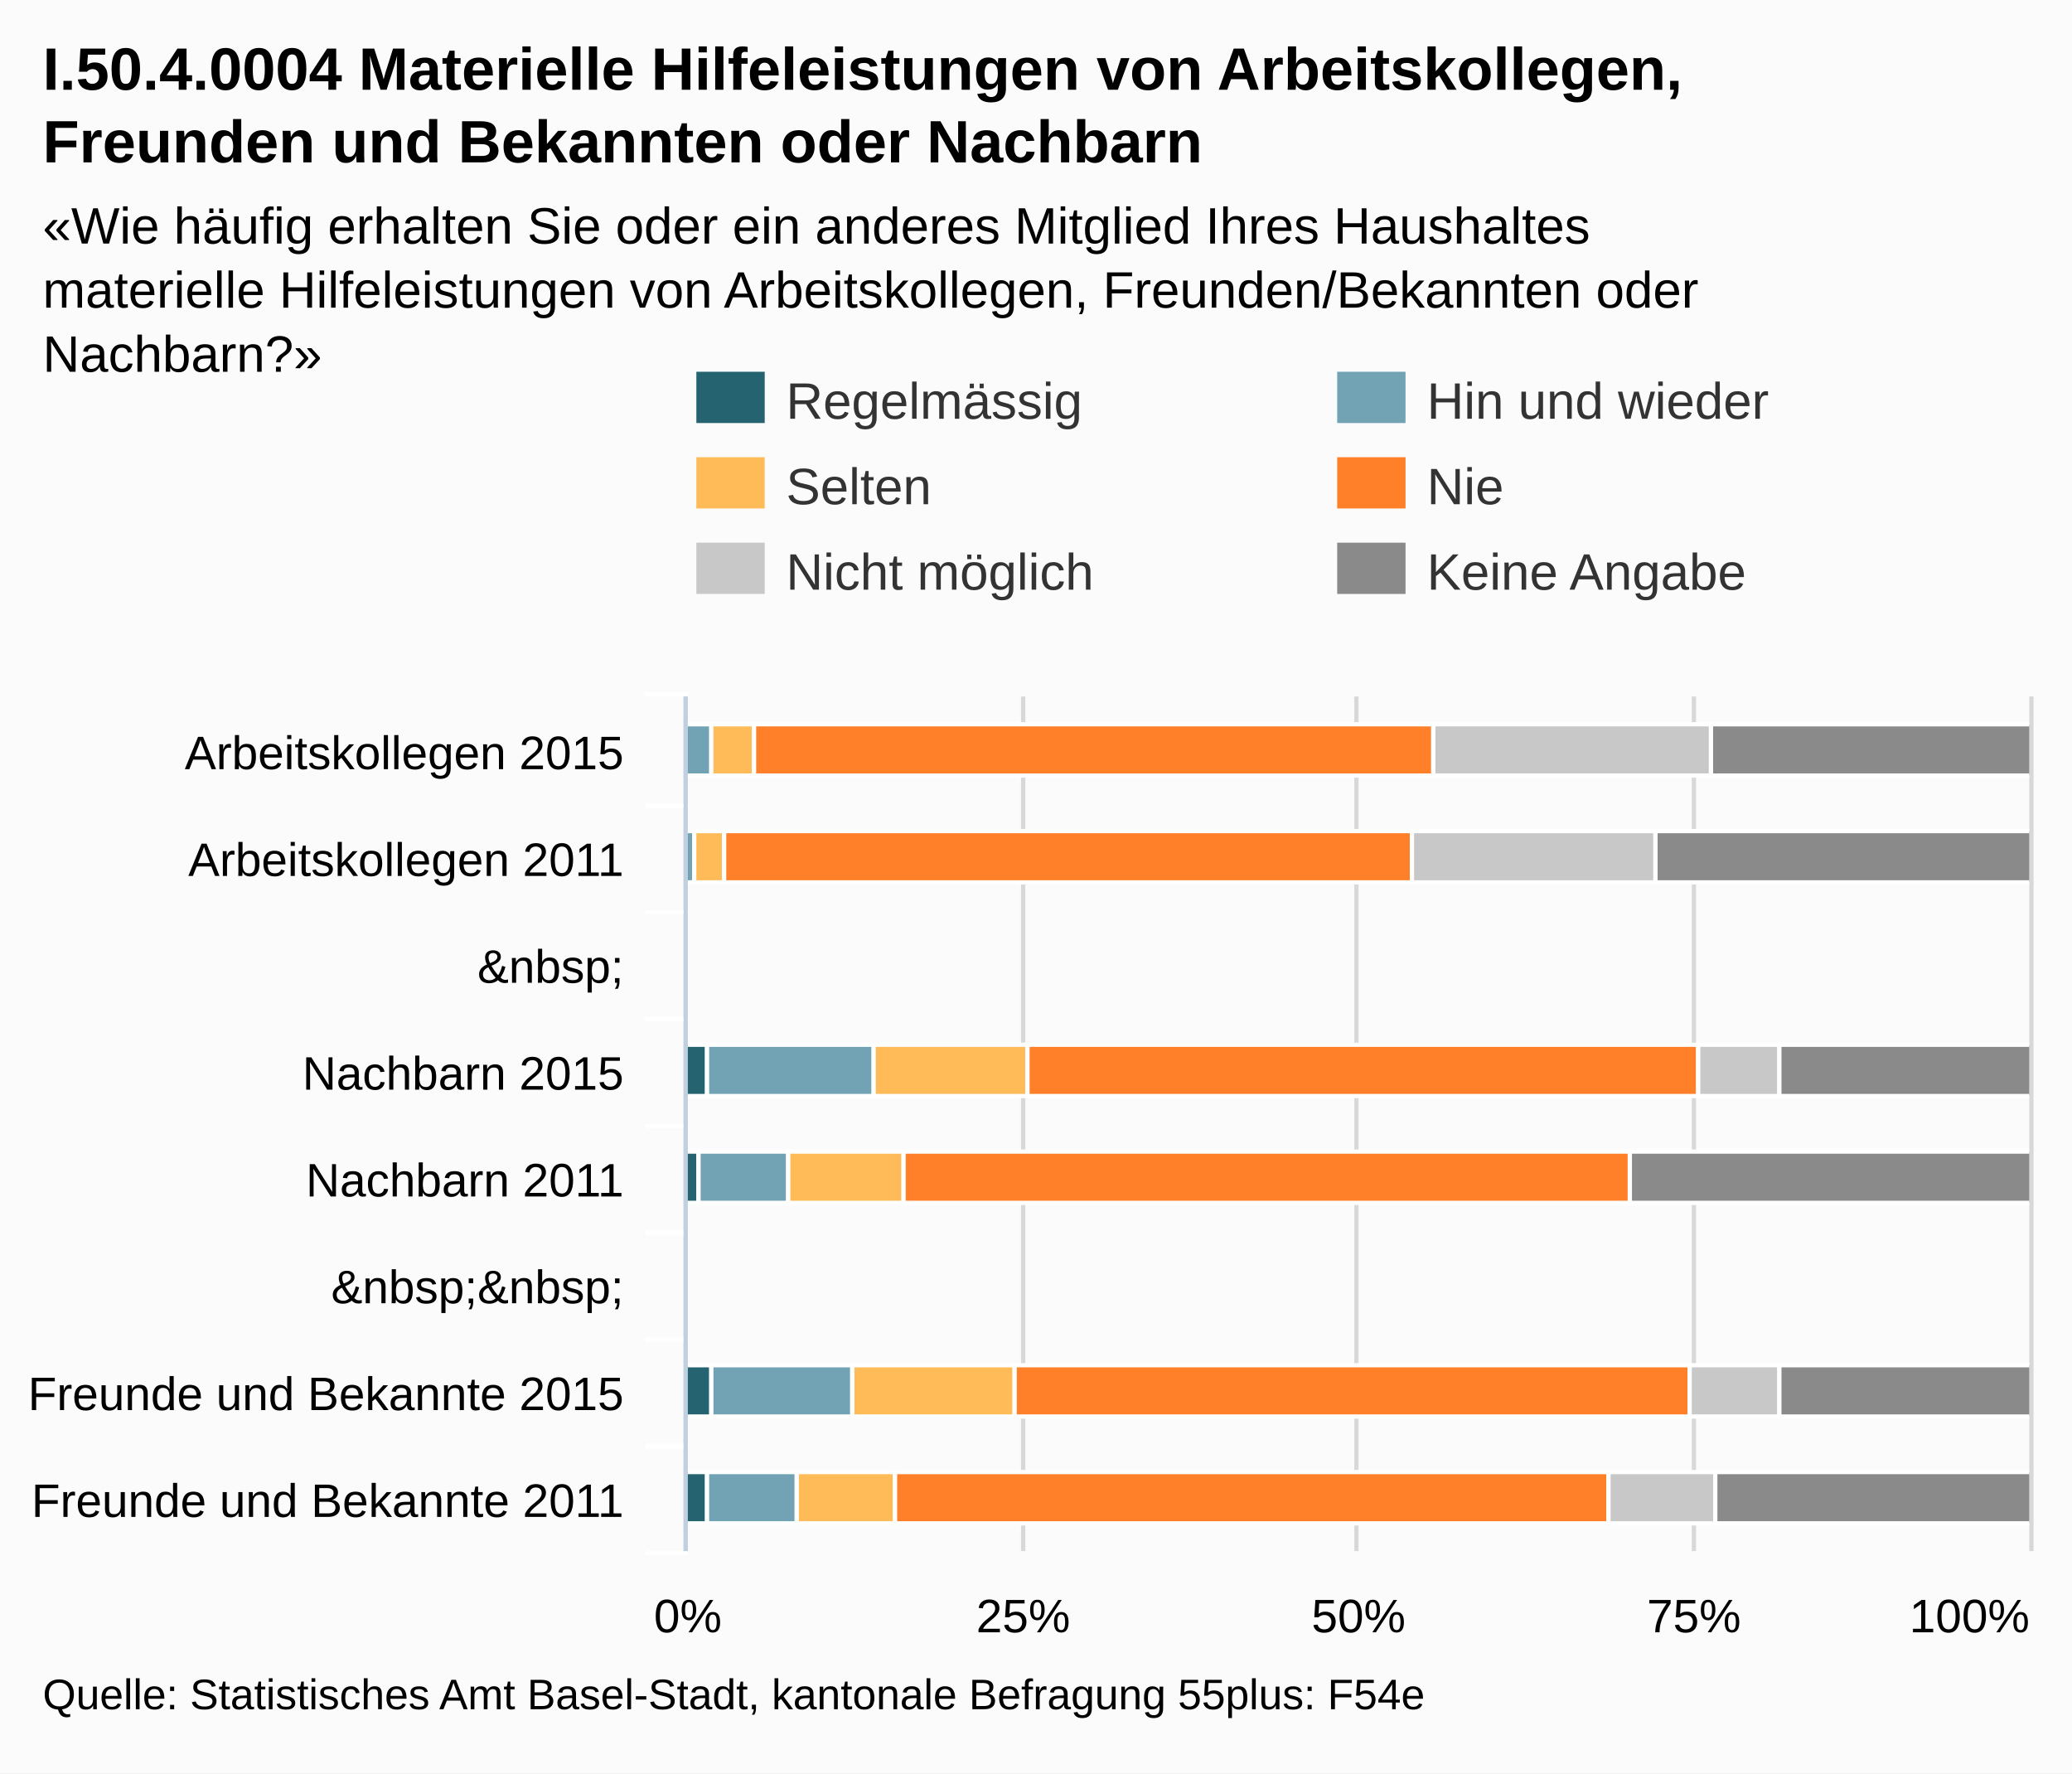
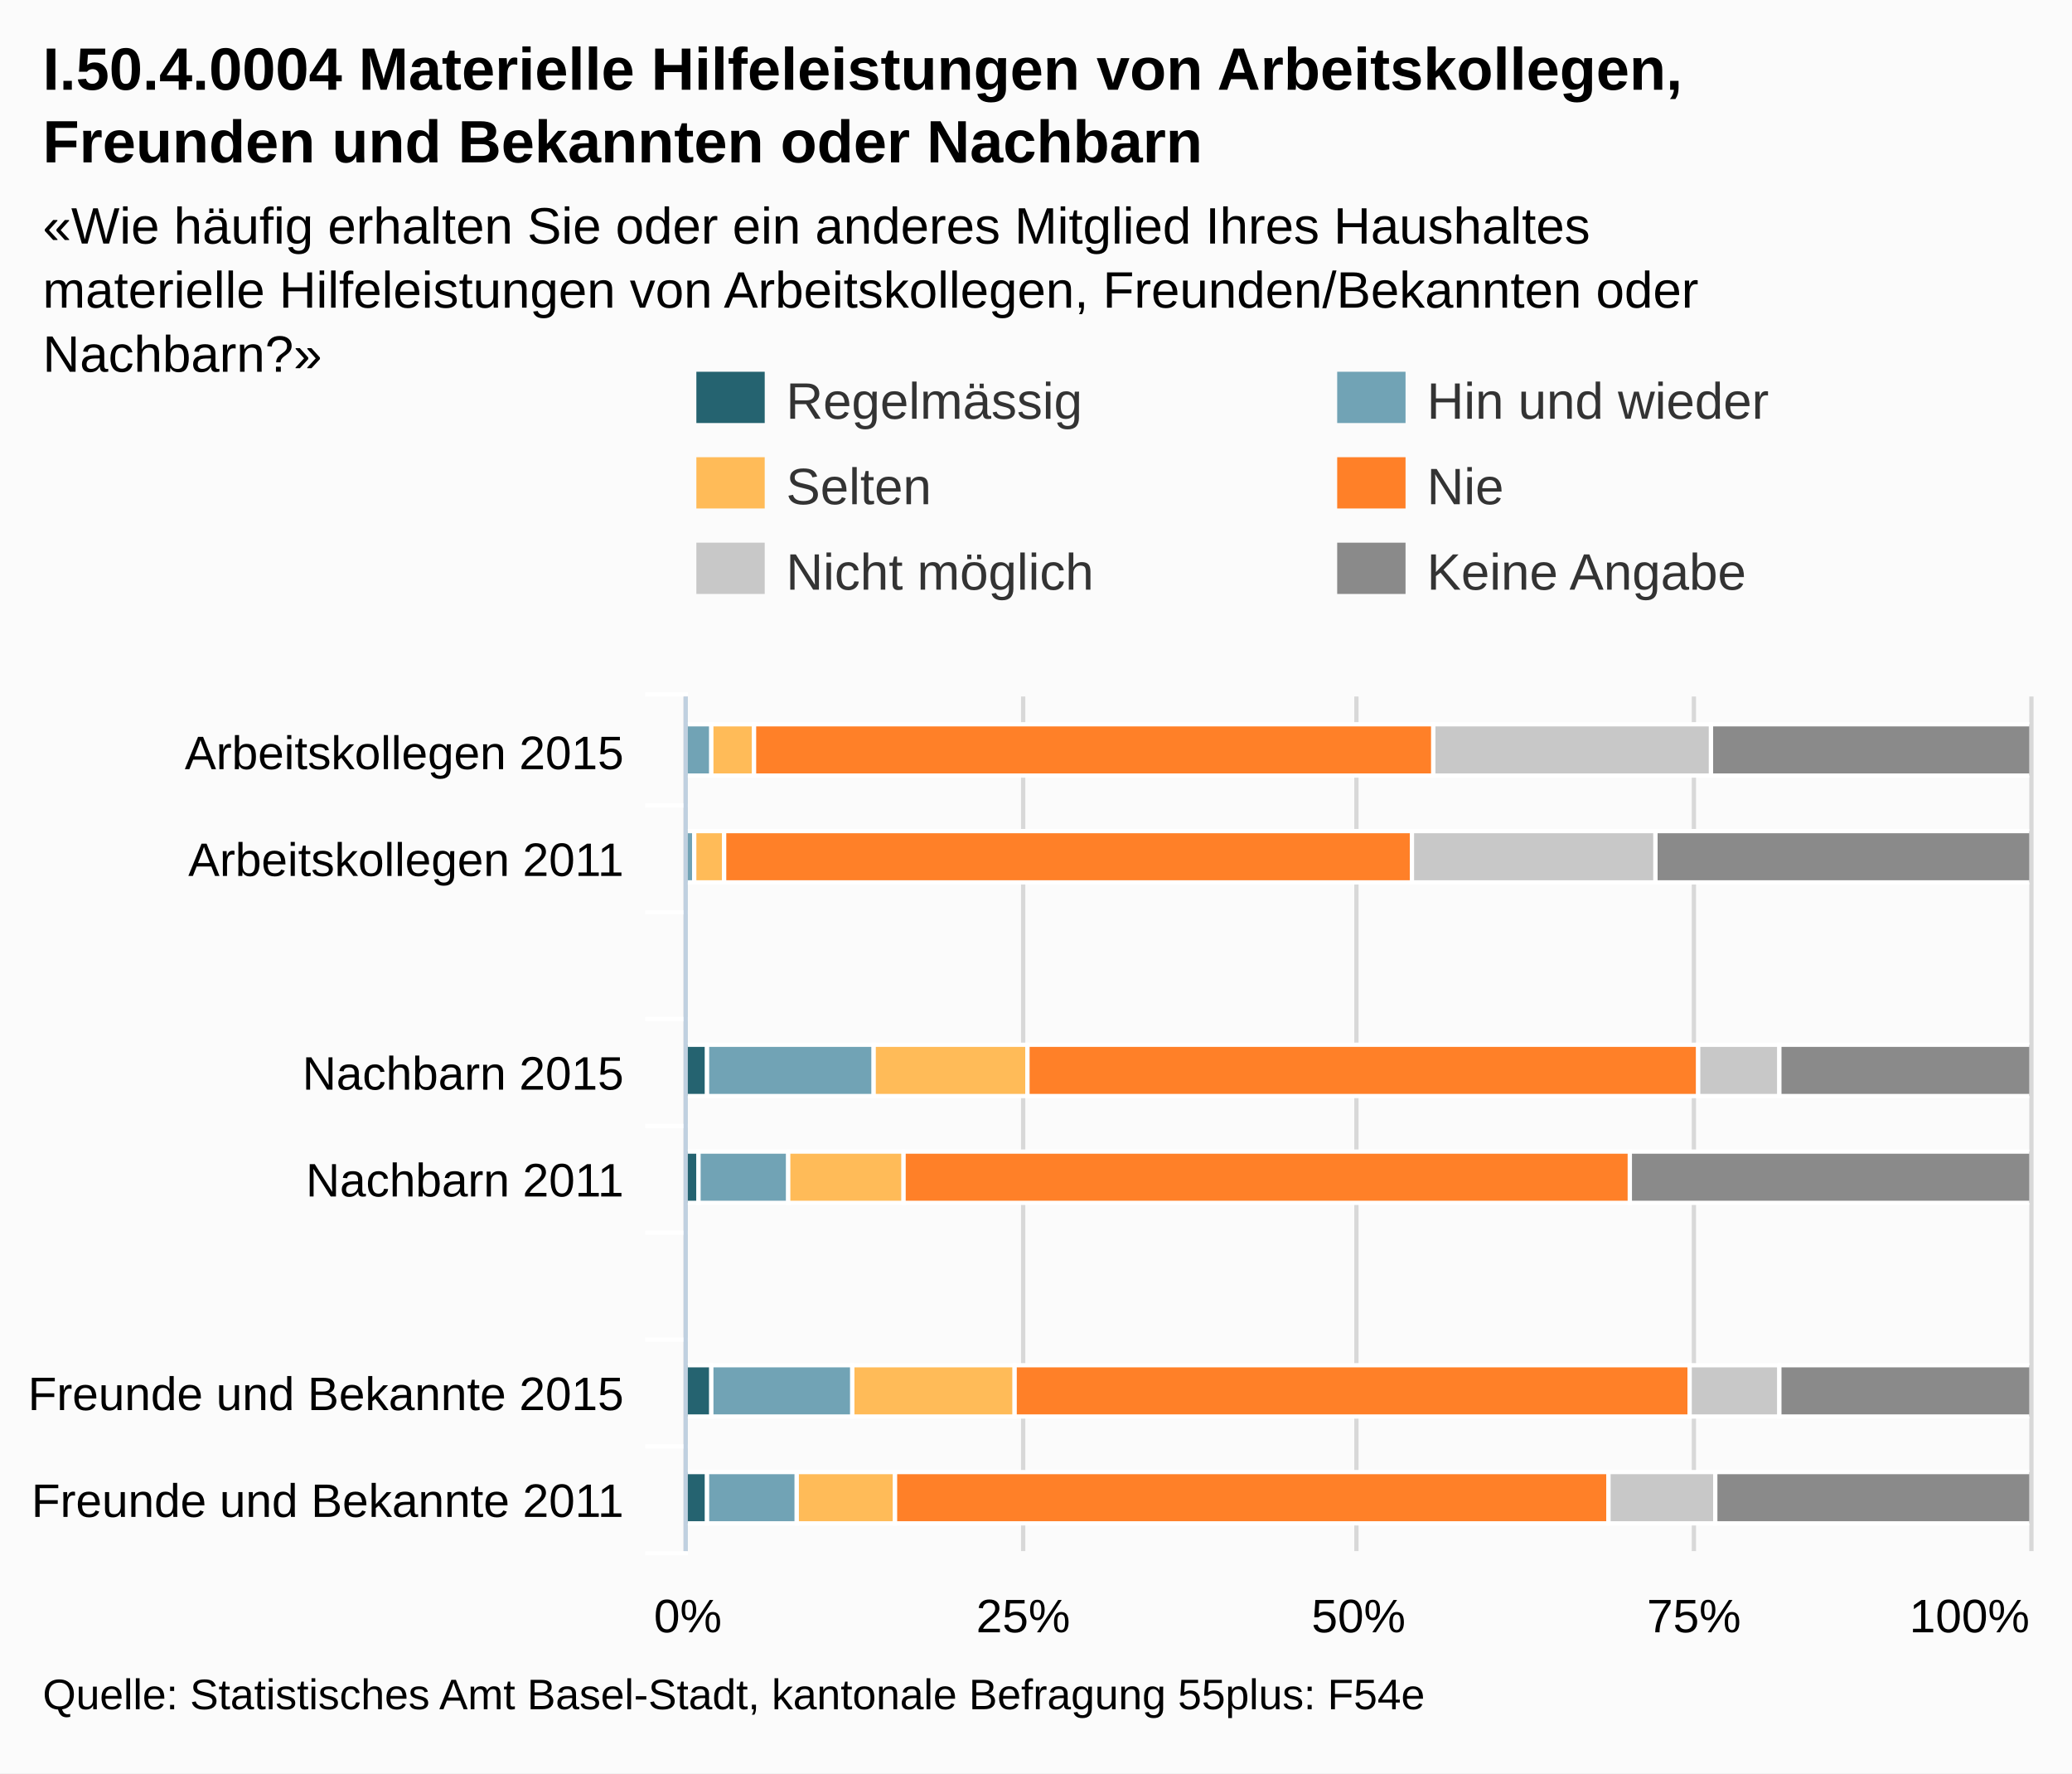
<svg xmlns="http://www.w3.org/2000/svg" version="1.1" style="font-family:Arial;font-size:12px;" viewBox="0 0 485 415">
  <defs>
    <clipPath id="highcharts-1">
      <rect x="0" y="0" width="200" height="314" />
    </clipPath>
  </defs>
  <rect x="0" y="0" width="485" height="415" fill="#fbfbfb" class=" highcharts-background" />
  <g class="highcharts-grid" />
  <g class="highcharts-grid">
    <path fill="none" d="M 160.5 163 L 160.5 363" stroke="#D8D8D8" stroke-width="1" opacity="1" />
    <path fill="none" d="M 239.5 163 L 239.5 363" stroke="#D8D8D8" stroke-width="1" opacity="1" />
    <path fill="none" d="M 317.5 163 L 317.5 363" stroke="#D8D8D8" stroke-width="1" opacity="1" />
    <path fill="none" d="M 396.5 163 L 396.5 363" stroke="#D8D8D8" stroke-width="1" opacity="1" />
    <path fill="none" d="M 475.5 163 L 475.5 363" stroke="#D8D8D8" stroke-width="1" opacity="1" />
  </g>
  <g class="highcharts-axis">
    <path fill="none" d="M 161 188.5 L 151 188.5" stroke="#FFFFFF" stroke-width="1" opacity="1" />
    <path fill="none" d="M 161 213.5 L 151 213.5" stroke="#FFFFFF" stroke-width="1" opacity="1" />
    <path fill="none" d="M 161 238.5 L 151 238.5" stroke="#FFFFFF" stroke-width="1" opacity="1" />
    <path fill="none" d="M 161 263.5 L 151 263.5" stroke="#FFFFFF" stroke-width="1" opacity="1" />
    <path fill="none" d="M 161 288.5 L 151 288.5" stroke="#FFFFFF" stroke-width="1" opacity="1" />
    <path fill="none" d="M 161 313.5 L 151 313.5" stroke="#FFFFFF" stroke-width="1" opacity="1" />
    <path fill="none" d="M 161 338.5 L 151 338.5" stroke="#FFFFFF" stroke-width="1" opacity="1" />
    <path fill="none" d="M 161 363.5 L 151 363.5" stroke="#FFFFFF" stroke-width="1" opacity="1" />
    <path fill="none" d="M 161 162.5 L 151 162.5" stroke="#FFFFFF" stroke-width="1" opacity="1" />
    <path fill="none" d="M 160.5 163 L 160.5 363" stroke="#C0D0E0" stroke-width="1" />
  </g>
  <g class="highcharts-axis" />
  <g class="highcharts-series-group">
    <g class="highcharts-series highcharts-series-0 highcharts-tracker" transform="translate(475,363) rotate(90) scale(-1,1) scale(1 1)" style="" width="314" height="200" clip-path="url(#highcharts-1)">
      <rect x="181.5" y="314.5" width="12" height="0" stroke="#FFFFFF" stroke-width="1" fill="#256370" rx="0" ry="0" />
      <rect x="106.5" y="309.5" width="12" height="5" stroke="#FFFFFF" stroke-width="1" fill="#256370" rx="0" ry="0" />
      <rect x="81.5" y="311.5" width="12" height="3" stroke="#FFFFFF" stroke-width="1" fill="#256370" rx="0" ry="0" />
      <rect x="31.5" y="308.5" width="12" height="6" stroke="#FFFFFF" stroke-width="1" fill="#256370" rx="0" ry="0" />
      <rect x="6.5" y="309.5" width="12" height="5" stroke="#FFFFFF" stroke-width="1" fill="#256370" rx="0" ry="0" />
    </g>
    <g class="highcharts-markers highcharts-series-0" transform="translate(475,363) rotate(90) scale(-1,1) scale(1 1)" width="314" height="200" clip-path="none" />
    <g class="highcharts-series highcharts-series-1 highcharts-tracker" transform="translate(475,363) rotate(90) scale(-1,1) scale(1 1)" style="" width="314" height="200" clip-path="url(#highcharts-1)">
      <rect x="181.5" y="308.5" width="12" height="6" stroke="#FFFFFF" stroke-width="1" fill="#71A3B5" rx="0" ry="0" />
      <rect x="156.5" y="312.5" width="12" height="2" stroke="#FFFFFF" stroke-width="1" fill="#71A3B5" rx="0" ry="0" />
      <rect x="106.5" y="270.5" width="12" height="39" stroke="#FFFFFF" stroke-width="1" fill="#71A3B5" rx="0" ry="0" />
      <rect x="81.5" y="290.5" width="12" height="21" stroke="#FFFFFF" stroke-width="1" fill="#71A3B5" rx="0" ry="0" />
      <rect x="31.5" y="275.5" width="12" height="33" stroke="#FFFFFF" stroke-width="1" fill="#71A3B5" rx="0" ry="0" />
      <rect x="6.5" y="288.5" width="12" height="21" stroke="#FFFFFF" stroke-width="1" fill="#71A3B5" rx="0" ry="0" />
    </g>
    <g class="highcharts-markers highcharts-series-1" transform="translate(475,363) rotate(90) scale(-1,1) scale(1 1)" width="314" height="200" clip-path="none" />
    <g class="highcharts-series highcharts-series-2 highcharts-tracker" transform="translate(475,363) rotate(90) scale(-1,1) scale(1 1)" style="" width="314" height="200" clip-path="url(#highcharts-1)">
      <rect x="181.5" y="298.5" width="12" height="10" stroke="#FFFFFF" stroke-width="1" fill="#FFBB58" rx="0" ry="0" />
      <rect x="156.5" y="305.5" width="12" height="7" stroke="#FFFFFF" stroke-width="1" fill="#FFBB58" rx="0" ry="0" />
      <rect x="106.5" y="234.5" width="12" height="36" stroke="#FFFFFF" stroke-width="1" fill="#FFBB58" rx="0" ry="0" />
      <rect x="81.5" y="263.5" width="12" height="27" stroke="#FFFFFF" stroke-width="1" fill="#FFBB58" rx="0" ry="0" />
      <rect x="31.5" y="237.5" width="12" height="38" stroke="#FFFFFF" stroke-width="1" fill="#FFBB58" rx="0" ry="0" />
      <rect x="6.5" y="265.5" width="12" height="23" stroke="#FFFFFF" stroke-width="1" fill="#FFBB58" rx="0" ry="0" />
    </g>
    <g class="highcharts-markers highcharts-series-2" transform="translate(475,363) rotate(90) scale(-1,1) scale(1 1)" width="314" height="200" clip-path="none" />
    <g class="highcharts-series highcharts-series-3 highcharts-tracker" transform="translate(475,363) rotate(90) scale(-1,1) scale(1 1)" style="" width="314" height="200" clip-path="url(#highcharts-1)">
      <rect x="181.5" y="139.5" width="12" height="159" stroke="#FFFFFF" stroke-width="1" fill="#FF8028" rx="0" ry="0" />
      <rect x="156.5" y="144.5" width="12" height="161" stroke="#FFFFFF" stroke-width="1" fill="#FF8028" rx="0" ry="0" />
      <rect x="106.5" y="77.5" width="12" height="157" stroke="#FFFFFF" stroke-width="1" fill="#FF8028" rx="0" ry="0" />
      <rect x="81.5" y="93.5" width="12" height="170" stroke="#FFFFFF" stroke-width="1" fill="#FF8028" rx="0" ry="0" />
      <rect x="31.5" y="79.5" width="12" height="158" stroke="#FFFFFF" stroke-width="1" fill="#FF8028" rx="0" ry="0" />
      <rect x="6.5" y="98.5" width="12" height="167" stroke="#FFFFFF" stroke-width="1" fill="#FF8028" rx="0" ry="0" />
    </g>
    <g class="highcharts-markers highcharts-series-3" transform="translate(475,363) rotate(90) scale(-1,1) scale(1 1)" width="314" height="200" clip-path="none" />
    <g class="highcharts-series highcharts-series-4 highcharts-tracker" transform="translate(475,363) rotate(90) scale(-1,1) scale(1 1)" style="" width="314" height="200" clip-path="url(#highcharts-1)">
      <rect x="181.5" y="74.5" width="12" height="65" stroke="#FFFFFF" stroke-width="1" fill="#C8C8C8" rx="0" ry="0" />
      <rect x="156.5" y="87.5" width="12" height="57" stroke="#FFFFFF" stroke-width="1" fill="#C8C8C8" rx="0" ry="0" />
      <rect x="106.5" y="58.5" width="12" height="19" stroke="#FFFFFF" stroke-width="1" fill="#C8C8C8" rx="0" ry="0" />
      <rect x="81.5" y="93.5" width="12" height="0" stroke="#FFFFFF" stroke-width="1" fill="#C8C8C8" rx="0" ry="0" />
      <rect x="31.5" y="58.5" width="12" height="21" stroke="#FFFFFF" stroke-width="1" fill="#C8C8C8" rx="0" ry="0" />
      <rect x="6.5" y="73.5" width="12" height="25" stroke="#FFFFFF" stroke-width="1" fill="#C8C8C8" rx="0" ry="0" />
    </g>
    <g class="highcharts-markers highcharts-series-4" transform="translate(475,363) rotate(90) scale(-1,1) scale(1 1)" width="314" height="200" clip-path="none" />
    <g class="highcharts-series highcharts-series-5 highcharts-tracker" transform="translate(475,363) rotate(90) scale(-1,1) scale(1 1)" style="" width="314" height="200" clip-path="url(#highcharts-1)">
      <rect x="181.5" y="-0.5" width="12" height="75" stroke="#FFFFFF" stroke-width="1" fill="#8A8A8A" rx="0" ry="0" />
      <rect x="156.5" y="-0.5" width="12" height="88" stroke="#FFFFFF" stroke-width="1" fill="#8A8A8A" rx="0" ry="0" />
      <rect x="106.5" y="-0.5" width="12" height="59" stroke="#FFFFFF" stroke-width="1" fill="#8A8A8A" rx="0" ry="0" />
      <rect x="81.5" y="-0.5" width="12" height="94" stroke="#FFFFFF" stroke-width="1" fill="#8A8A8A" rx="0" ry="0" />
      <rect x="31.5" y="-0.5" width="12" height="59" stroke="#FFFFFF" stroke-width="1" fill="#8A8A8A" rx="0" ry="0" />
      <rect x="6.5" y="-0.5" width="12" height="74" stroke="#FFFFFF" stroke-width="1" fill="#8A8A8A" rx="0" ry="0" />
    </g>
    <g class="highcharts-markers highcharts-series-5" transform="translate(475,363) rotate(90) scale(-1,1) scale(1 1)" width="314" height="200" clip-path="none" />
  </g>
  <text x="10" text-anchor="start" class="highcharts-title" style="color:#000000;font-size:14px;font-weight:bold;fill:#000000;width:421px;" y="21">
    <tspan>I.50.4.0004 Materielle Hilfeleistungen von Arbeitskollegen,</tspan>
    <tspan dy="17" x="10">Freunden und Bekannten oder Nachbarn</tspan>
  </text>
  <text x="10" text-anchor="start" class="highcharts-subtitle" style="color:#000000;font-size:12px;fill:#000000;width:421px;" y="57">
    <tspan>«Wie häufig erhalten Sie oder ein anderes Mitglied Ihres Haushaltes</tspan>
    <tspan dy="15" x="10">materielle Hilfeleistungen von Arbeitskollegen, Freunden/Bekannten oder</tspan>
    <tspan dy="15" x="10">Nachbarn?»</tspan>
  </text>
  <g class="highcharts-legend" transform="translate(155,80)">
    <g>
      <g>
        <g class="highcharts-legend-item" transform="translate(8,3)">
          <text x="21" style="color:#333333;font-size:12px;font-weight:normal;cursor:pointer;fill:#333333;" text-anchor="start" y="15">Regelmässig</text>
          <rect x="0" y="4" width="16" height="12" fill="#256370" />
        </g>
        <g class="highcharts-legend-item" transform="translate(158,3)">
          <text x="21" y="15" style="color:#333333;font-size:12px;font-weight:normal;cursor:pointer;fill:#333333;" text-anchor="start">
            <tspan>Hin und wieder</tspan>
          </text>
          <rect x="0" y="4" width="16" height="12" fill="#71A3B5" />
        </g>
        <g class="highcharts-legend-item" transform="translate(8,23)">
          <text x="21" y="15" style="color:#333333;font-size:12px;font-weight:normal;cursor:pointer;fill:#333333;" text-anchor="start">Selten</text>
          <rect x="0" y="4" width="16" height="12" fill="#FFBB58" />
        </g>
        <g class="highcharts-legend-item" transform="translate(158,23)">
          <text x="21" y="15" style="color:#333333;font-size:12px;font-weight:normal;cursor:pointer;fill:#333333;" text-anchor="start">Nie</text>
          <rect x="0" y="4" width="16" height="12" fill="#FF8028" />
        </g>
        <g class="highcharts-legend-item" transform="translate(8,43)">
          <text x="21" y="15" style="color:#333333;font-size:12px;font-weight:normal;cursor:pointer;fill:#333333;" text-anchor="start">
            <tspan>Nicht möglich</tspan>
          </text>
          <rect x="0" y="4" width="16" height="12" fill="#C8C8C8" />
        </g>
        <g class="highcharts-legend-item" transform="translate(158,43)">
          <text x="21" y="15" style="color:#333333;font-size:12px;font-weight:normal;cursor:pointer;fill:#333333;" text-anchor="start">
            <tspan>Keine Angabe</tspan>
          </text>
          <rect x="0" y="4" width="16" height="12" fill="#8A8A8A" />
        </g>
      </g>
    </g>
  </g>
  <g class="highcharts-axis-labels highcharts-xaxis-labels">
    <text x="146" style="color:#000000;cursor:default;font-size:11px;fill:#000000;width:150px;text-overflow:clip;" text-anchor="end" transform="translate(0,0)" y="180" opacity="1">
      <tspan>Arbeitskollegen 2015</tspan>
    </text>
    <text x="146" style="color:#000000;cursor:default;font-size:11px;fill:#000000;width:150px;text-overflow:clip;" text-anchor="end" transform="translate(0,0)" y="205" opacity="1">
      <tspan>Arbeitskollegen 2011</tspan>
    </text>
-     <text x="146" style="color:#000000;cursor:default;font-size:11px;fill:#000000;width:150px;text-overflow:clip;" text-anchor="end" transform="translate(0,0)" y="230" opacity="1">
-       <tspan>&amp;nbsp;</tspan>
-     </text>
+     <text x="146" style="color:#000000;cursor:default;font-size:11px;fill:#000000;width:150px;text-overflow:clip;" text-anchor="end" transform="translate(0,0)" y="237" opacity="1" />
    <text x="146" style="color:#000000;cursor:default;font-size:11px;fill:#000000;width:150px;text-overflow:clip;" text-anchor="end" transform="translate(0,0)" y="255" opacity="1">
      <tspan>Nachbarn 2015</tspan>
    </text>
    <text x="146" style="color:#000000;cursor:default;font-size:11px;fill:#000000;width:150px;text-overflow:clip;" text-anchor="end" transform="translate(0,0)" y="280" opacity="1">
      <tspan>Nachbarn 2011</tspan>
    </text>
-     <text x="146" style="color:#000000;cursor:default;font-size:11px;fill:#000000;width:150px;text-overflow:clip;" text-anchor="end" transform="translate(0,0)" y="305" opacity="1">
-       <tspan>&amp;nbsp;&amp;nbsp;</tspan>
-     </text>
+     <text x="146" style="color:#000000;cursor:default;font-size:11px;fill:#000000;width:150px;text-overflow:clip;" text-anchor="end" transform="translate(0,0)" y="312" opacity="1" />
    <text x="146" style="color:#000000;cursor:default;font-size:11px;fill:#000000;width:150px;text-overflow:clip;" text-anchor="end" transform="translate(0,0)" y="330" opacity="1">
      <tspan>Freunde und Bekannte 2015</tspan>
    </text>
    <text x="146" style="color:#000000;cursor:default;font-size:11px;fill:#000000;width:150px;text-overflow:clip;" text-anchor="end" transform="translate(0,0)" y="355" opacity="1">
      <tspan>Freunde und Bekannte 2011</tspan>
    </text>
  </g>
  <g class="highcharts-axis-labels highcharts-yaxis-labels">
    <text x="161" style="color:#000000;cursor:default;font-size:11px;fill:#000000;width:78.5;text-overflow:ellipsis;" text-anchor="middle" transform="translate(0,0)" y="382" opacity="1">
      <tspan>0%</tspan>
    </text>
    <text x="461" style="color:#000000;cursor:default;font-size:11px;fill:#000000;width:39.25;text-overflow:ellipsis;" text-anchor="middle" transform="translate(0,0)" y="382" opacity="1">
      <tspan>100%</tspan>
    </text>
    <text x="239.5" style="color:#000000;cursor:default;font-size:11px;fill:#000000;" text-anchor="middle" transform="translate(0,0)" y="382" opacity="1">25%</text>
    <text x="318" style="color:#000000;cursor:default;font-size:11px;fill:#000000;" text-anchor="middle" transform="translate(0,0)" y="382" opacity="1">50%</text>
    <text x="396.5" style="color:#000000;cursor:default;font-size:11px;fill:#000000;" text-anchor="middle" transform="translate(0,0)" y="382" opacity="1">75%</text>
  </g>
  <g class="highcharts-tooltip" style="cursor:default;padding:0;pointer-events:none;white-space:nowrap;" transform="translate(0,-9000000000)">
    <path fill="none" d="M 3.5 0.5 L 13.5 0.5 C 16.5 0.5 16.5 0.5 16.5 3.5 L 16.5 13.5 C 16.5 16.5 16.5 16.5 13.5 16.5 L 3.5 16.5 C 0.5 16.5 0.5 16.5 0.5 13.5 L 0.5 3.5 C 0.5 0.5 0.5 0.5 3.5 0.5" isShadow="true" stroke="black" stroke-width="5" transform="translate(1, 1)" opacity="0.05" />
    <path fill="none" d="M 3.5 0.5 L 13.5 0.5 C 16.5 0.5 16.5 0.5 16.5 3.5 L 16.5 13.5 C 16.5 16.5 16.5 16.5 13.5 16.5 L 3.5 16.5 C 0.5 16.5 0.5 16.5 0.5 13.5 L 0.5 3.5 C 0.5 0.5 0.5 0.5 3.5 0.5" isShadow="true" stroke="black" stroke-width="3" transform="translate(1, 1)" opacity="0.1" />
    <path fill="none" d="M 3.5 0.5 L 13.5 0.5 C 16.5 0.5 16.5 0.5 16.5 3.5 L 16.5 13.5 C 16.5 16.5 16.5 16.5 13.5 16.5 L 3.5 16.5 C 0.5 16.5 0.5 16.5 0.5 13.5 L 0.5 3.5 C 0.5 0.5 0.5 0.5 3.5 0.5" isShadow="true" stroke="black" stroke-width="1" transform="translate(1, 1)" opacity="0.15" />
    <path fill="rgba(249, 249, 249, .85)" d="M 3.5 0.5 L 13.5 0.5 C 16.5 0.5 16.5 0.5 16.5 3.5 L 16.5 13.5 C 16.5 16.5 16.5 16.5 13.5 16.5 L 3.5 16.5 C 0.5 16.5 0.5 16.5 0.5 13.5 L 0.5 3.5 C 0.5 0.5 0.5 0.5 3.5 0.5" />
    <text x="8" style="font-size:12px;color:#333333;fill:#333333;" y="20" />
  </g>
  <text x="10" text-anchor="start" style="cursor:default;color:#000000;font-size:10px;fill:#000000;" y="400">
    <tspan>Quelle: Statistisches Amt Basel-Stadt, kantonale Befragung 55plus: F54e</tspan>
  </text>
</svg>
